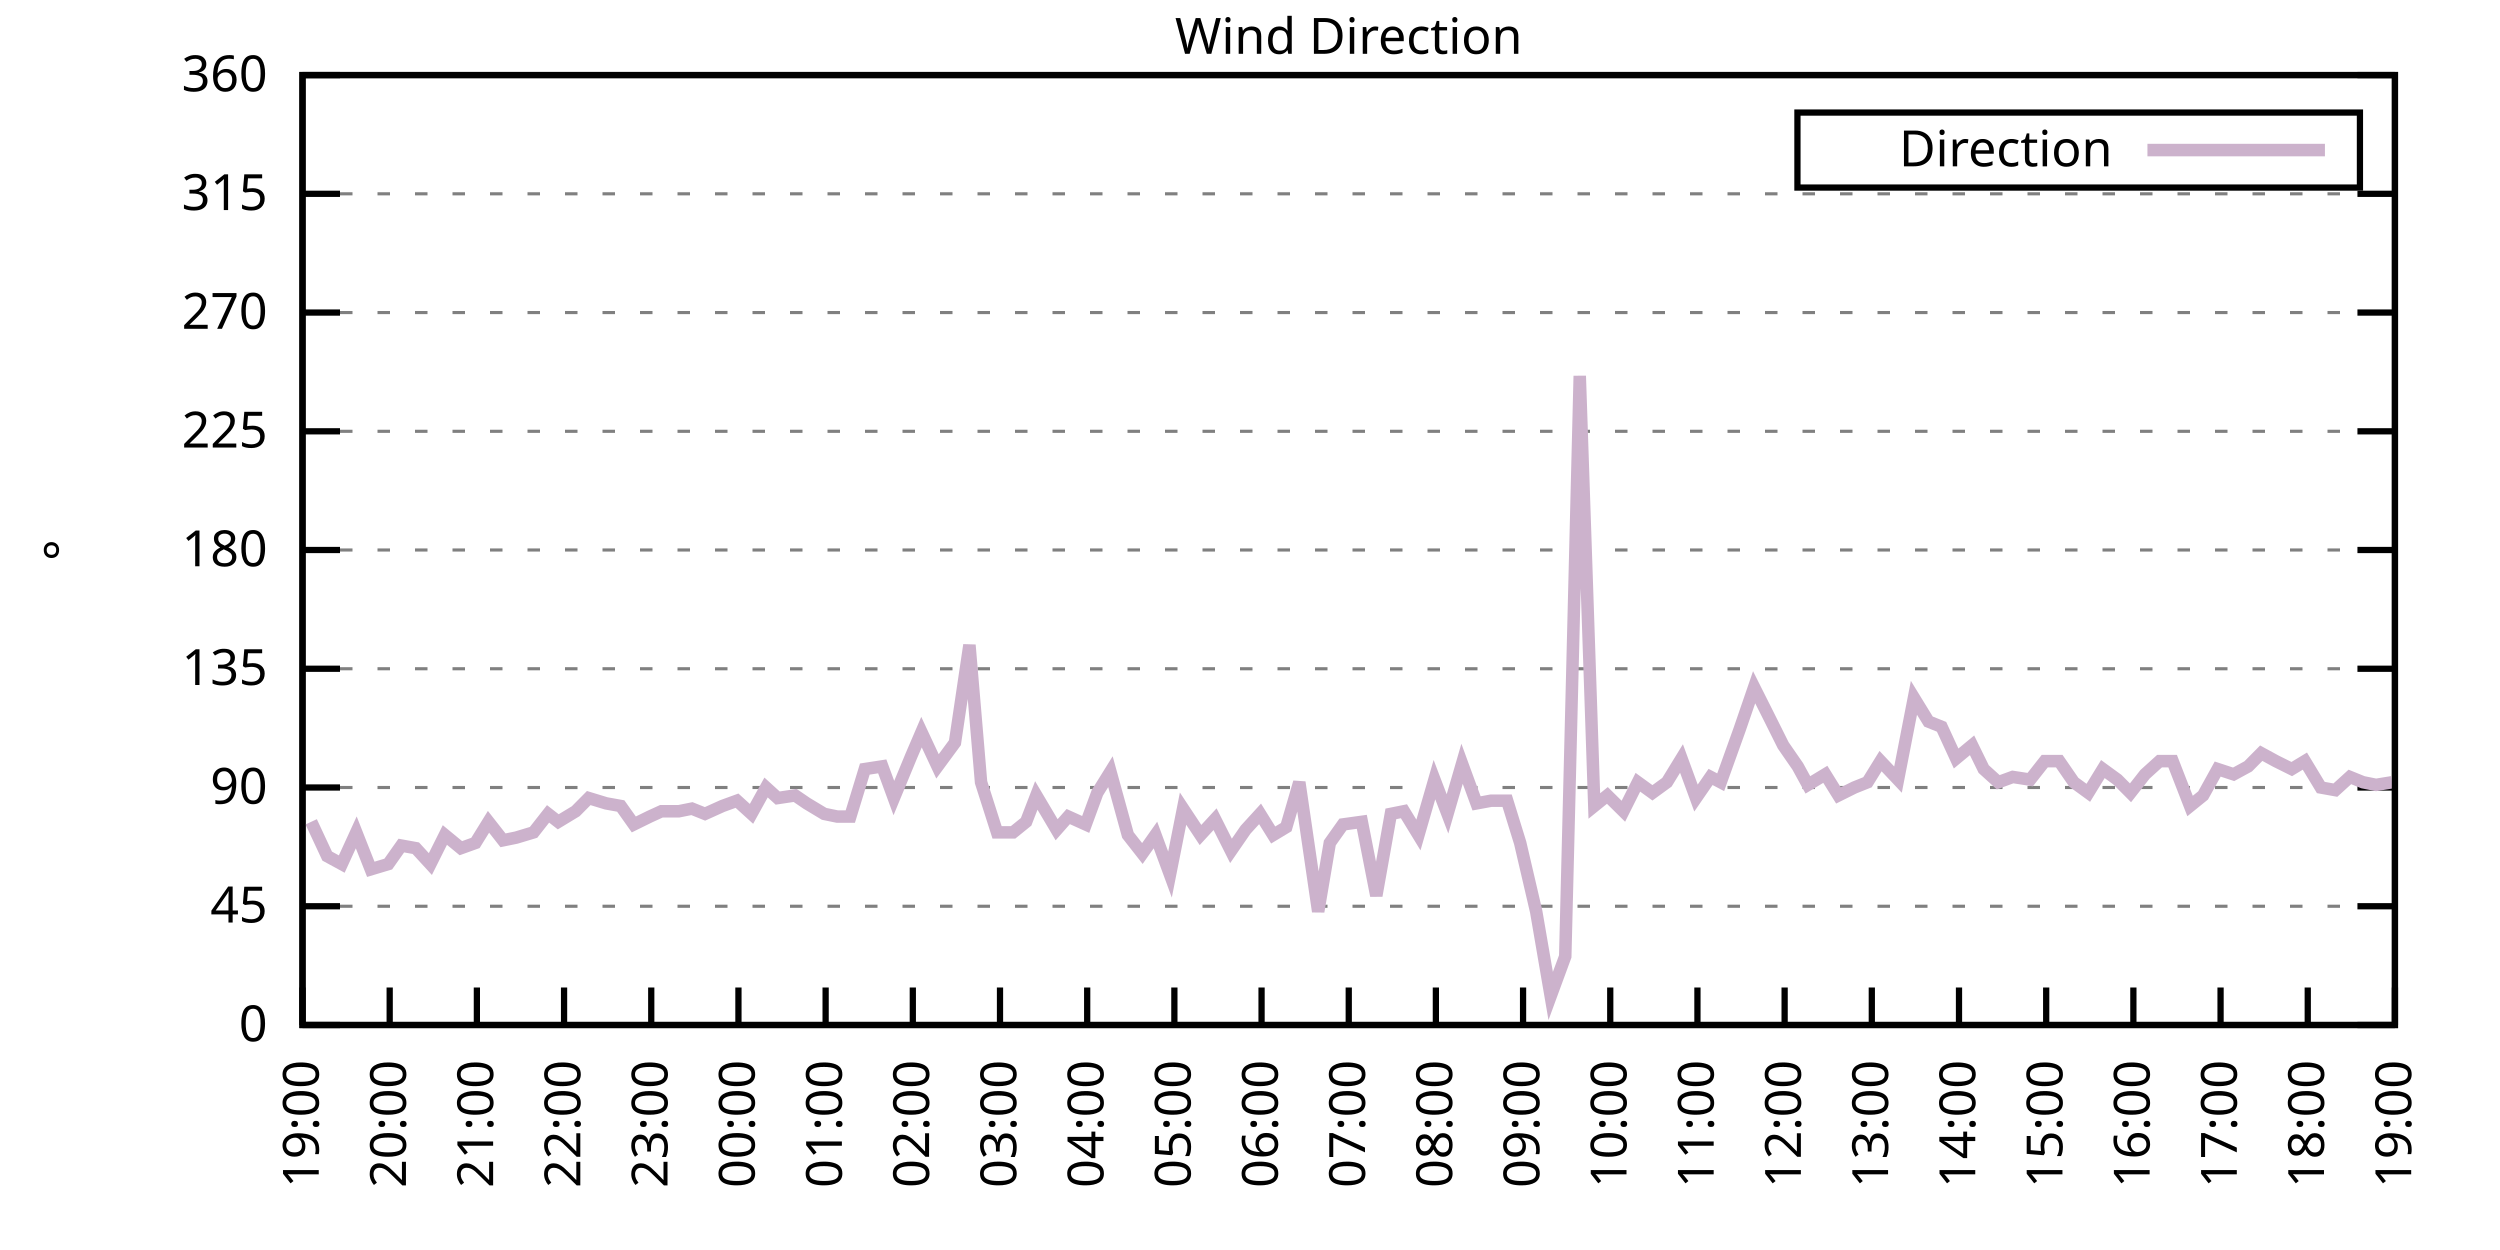
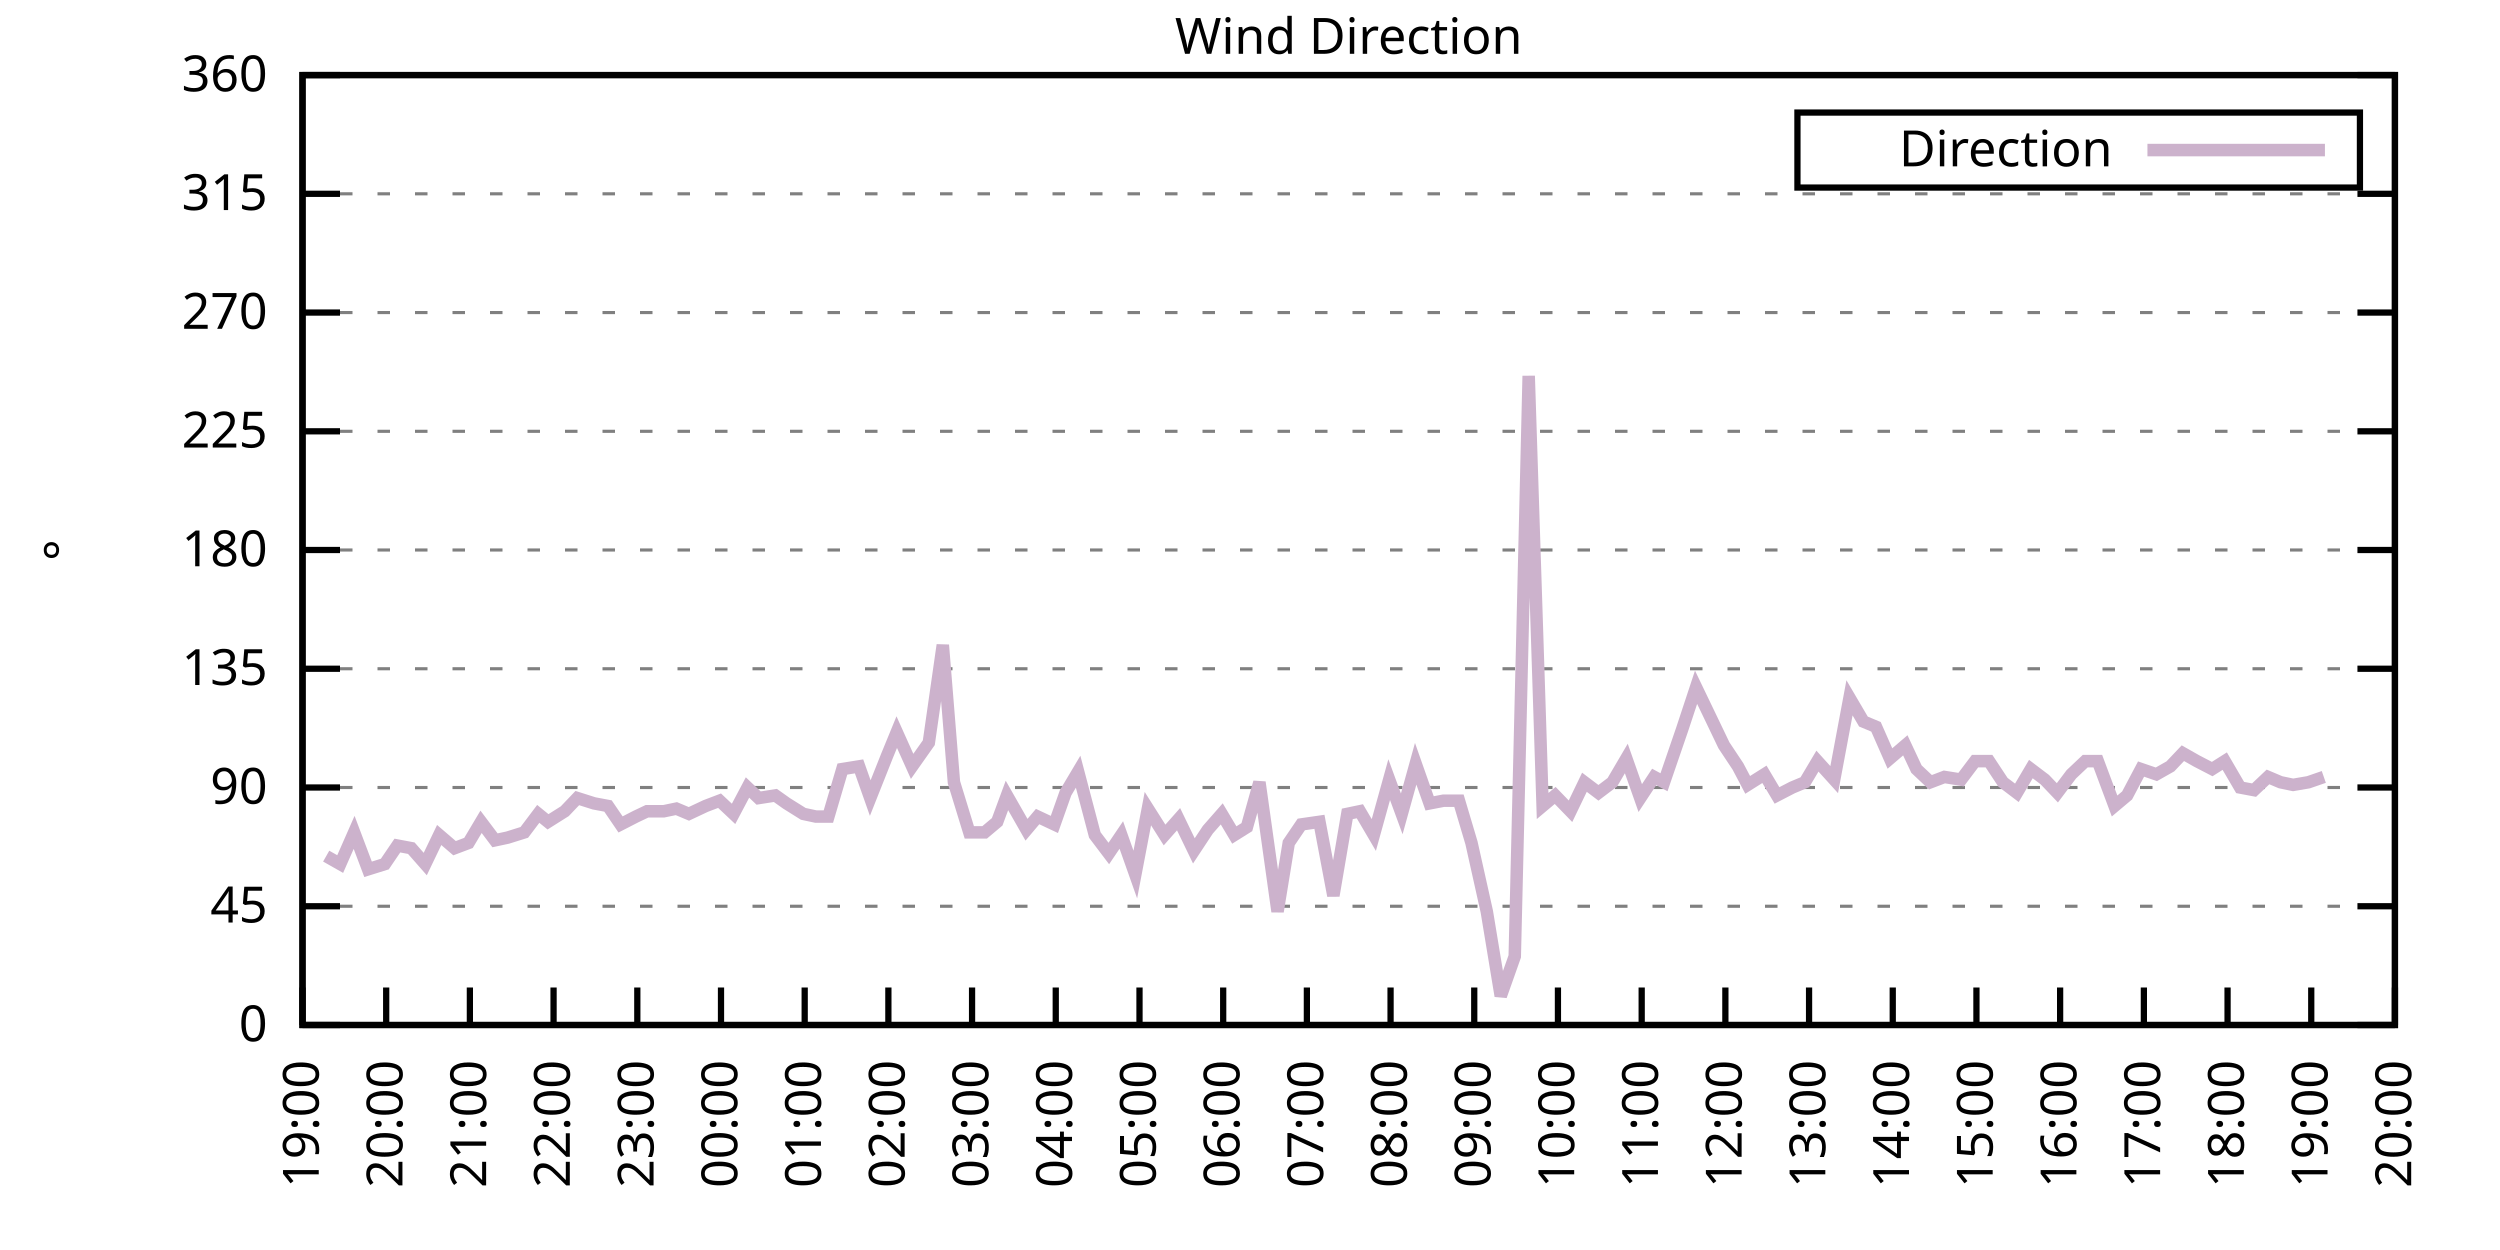
<svg xmlns="http://www.w3.org/2000/svg" xmlns:xlink="http://www.w3.org/1999/xlink" width="400" height="200" viewBox="0 0 400 200">
  <g id="gnuplot_canvas">
    <rect x="0" y="0" width="400" height="200" fill="none" />
    <defs>
      <circle id="gpDot" r="0.5" stroke-width="0.5" stroke="currentColor" />
      <path id="gpPt0" stroke-width="0.333" stroke="currentColor" d="M-1,0 h2 M0,-1 v2" />
      <path id="gpPt1" stroke-width="0.333" stroke="currentColor" d="M-1,-1 L1,1 M1,-1 L-1,1" />
      <path id="gpPt2" stroke-width="0.333" stroke="currentColor" d="M-1,0 L1,0 M0,-1 L0,1 M-1,-1 L1,1 M-1,1 L1,-1" />
      <rect id="gpPt3" stroke-width="0.333" stroke="currentColor" x="-1" y="-1" width="2" height="2" />
      <rect id="gpPt4" stroke-width="0.333" stroke="currentColor" fill="currentColor" x="-1" y="-1" width="2" height="2" />
      <circle id="gpPt5" stroke-width="0.333" stroke="currentColor" cx="0" cy="0" r="1" />
      <use xlink:href="#gpPt5" id="gpPt6" fill="currentColor" stroke="none" />
      <path id="gpPt7" stroke-width="0.333" stroke="currentColor" d="M0,-1.33 L-1.33,0.67 L1.33,0.67 z" />
      <use xlink:href="#gpPt7" id="gpPt8" fill="currentColor" stroke="none" />
      <use xlink:href="#gpPt7" id="gpPt9" stroke="currentColor" transform="rotate(180)" />
      <use xlink:href="#gpPt9" id="gpPt10" fill="currentColor" stroke="none" />
      <use xlink:href="#gpPt3" id="gpPt11" stroke="currentColor" transform="rotate(45)" />
      <use xlink:href="#gpPt11" id="gpPt12" fill="currentColor" stroke="none" />
      <path id="gpPt13" stroke-width="0.333" stroke="currentColor" d="M0,1.330 L1.265,0.411 L0.782,-1.067 L-0.782,-1.076 L-1.265,0.411 z" />
      <use xlink:href="#gpPt13" id="gpPt14" fill="currentColor" stroke="none" />
      <filter id="textbox" filterUnits="objectBoundingBox" x="0" y="0" height="1" width="1">
        <feFlood flood-color="white" flood-opacity="1" result="bgnd" />
        <feComposite in="SourceGraphic" in2="bgnd" operator="atop" />
      </filter>
      <filter id="greybox" filterUnits="objectBoundingBox" x="0" y="0" height="1" width="1">
        <feFlood flood-color="lightgrey" flood-opacity="1" result="grey" />
        <feComposite in="SourceGraphic" in2="grey" operator="atop" />
      </filter>
    </defs>
    <g fill="none" color="white" stroke="currentColor" stroke-width="1.00" stroke-linecap="butt" stroke-linejoin="miter">
</g>
    <g fill="none" color="black" stroke="currentColor" stroke-width="1.00" stroke-linecap="butt" stroke-linejoin="miter">
      <g stroke="none" shape-rendering="crispEdges">
        <polygon fill="rgb(255, 255, 255)" points="48.40,164.00 383.18,164.00 383.18,12.02 48.40,12.02 " />
      </g>
    </g>
    <g fill="none" color="black" stroke="currentColor" stroke-width="1.00" stroke-linecap="butt" stroke-linejoin="miter">
</g>
    <g fill="none" color="black" stroke="black" stroke-width="0.50" stroke-linecap="butt" stroke-linejoin="miter">
</g>
    <g fill="none" color="gray" stroke="currentColor" stroke-width="0.50" stroke-linecap="butt" stroke-linejoin="miter">
      <path stroke="gray" stroke-dasharray="2,4" class="gridline" d="M48.40,164.00 L383.19,164.00  " />
    </g>
    <g fill="none" color="gray" stroke="gray" stroke-width="1.00" stroke-linecap="butt" stroke-linejoin="miter">
</g>
    <g fill="none" color="black" stroke="currentColor" stroke-width="1.00" stroke-linecap="butt" stroke-linejoin="miter">
      <path stroke="black" d="M48.40,164.00 L54.40,164.00 M383.19,164.00 L377.19,164.00  " />
      <g transform="translate(42.80,166.60)" stroke="none" fill="black" font-family="Sans" font-size="8.00" text-anchor="end">
        <text>
          <tspan font-family="Sans"> 0</tspan>
        </text>
      </g>
    </g>
    <g fill="none" color="black" stroke="currentColor" stroke-width="1.00" stroke-linecap="butt" stroke-linejoin="miter">
</g>
    <g fill="none" color="black" stroke="black" stroke-width="0.50" stroke-linecap="butt" stroke-linejoin="miter">
</g>
    <g fill="none" color="gray" stroke="currentColor" stroke-width="0.50" stroke-linecap="butt" stroke-linejoin="miter">
      <path stroke="gray" stroke-dasharray="2,4" class="gridline" d="M48.40,145.00 L383.19,145.00  " />
    </g>
    <g fill="none" color="gray" stroke="gray" stroke-width="1.00" stroke-linecap="butt" stroke-linejoin="miter">
</g>
    <g fill="none" color="black" stroke="currentColor" stroke-width="1.00" stroke-linecap="butt" stroke-linejoin="miter">
      <path stroke="black" d="M48.40,145.00 L54.40,145.00 M383.19,145.00 L377.19,145.00  " />
      <g transform="translate(42.80,147.60)" stroke="none" fill="black" font-family="Sans" font-size="8.00" text-anchor="end">
        <text>
          <tspan font-family="Sans"> 45</tspan>
        </text>
      </g>
    </g>
    <g fill="none" color="black" stroke="currentColor" stroke-width="1.00" stroke-linecap="butt" stroke-linejoin="miter">
</g>
    <g fill="none" color="black" stroke="black" stroke-width="0.50" stroke-linecap="butt" stroke-linejoin="miter">
</g>
    <g fill="none" color="gray" stroke="currentColor" stroke-width="0.50" stroke-linecap="butt" stroke-linejoin="miter">
      <path stroke="gray" stroke-dasharray="2,4" class="gridline" d="M48.40,126.00 L383.19,126.00  " />
    </g>
    <g fill="none" color="gray" stroke="gray" stroke-width="1.00" stroke-linecap="butt" stroke-linejoin="miter">
</g>
    <g fill="none" color="black" stroke="currentColor" stroke-width="1.00" stroke-linecap="butt" stroke-linejoin="miter">
      <path stroke="black" d="M48.40,126.00 L54.40,126.00 M383.19,126.00 L377.19,126.00  " />
      <g transform="translate(42.80,128.60)" stroke="none" fill="black" font-family="Sans" font-size="8.00" text-anchor="end">
        <text>
          <tspan font-family="Sans"> 90</tspan>
        </text>
      </g>
    </g>
    <g fill="none" color="black" stroke="currentColor" stroke-width="1.00" stroke-linecap="butt" stroke-linejoin="miter">
</g>
    <g fill="none" color="black" stroke="black" stroke-width="0.50" stroke-linecap="butt" stroke-linejoin="miter">
</g>
    <g fill="none" color="gray" stroke="currentColor" stroke-width="0.50" stroke-linecap="butt" stroke-linejoin="miter">
      <path stroke="gray" stroke-dasharray="2,4" class="gridline" d="M48.40,107.00 L383.19,107.00  " />
    </g>
    <g fill="none" color="gray" stroke="gray" stroke-width="1.00" stroke-linecap="butt" stroke-linejoin="miter">
</g>
    <g fill="none" color="black" stroke="currentColor" stroke-width="1.00" stroke-linecap="butt" stroke-linejoin="miter">
      <path stroke="black" d="M48.40,107.00 L54.40,107.00 M383.19,107.00 L377.19,107.00  " />
      <g transform="translate(42.80,109.60)" stroke="none" fill="black" font-family="Sans" font-size="8.00" text-anchor="end">
        <text>
          <tspan font-family="Sans"> 135</tspan>
        </text>
      </g>
    </g>
    <g fill="none" color="black" stroke="currentColor" stroke-width="1.00" stroke-linecap="butt" stroke-linejoin="miter">
</g>
    <g fill="none" color="black" stroke="black" stroke-width="0.50" stroke-linecap="butt" stroke-linejoin="miter">
</g>
    <g fill="none" color="gray" stroke="currentColor" stroke-width="0.50" stroke-linecap="butt" stroke-linejoin="miter">
      <path stroke="gray" stroke-dasharray="2,4" class="gridline" d="M48.40,88.00 L383.19,88.00  " />
    </g>
    <g fill="none" color="gray" stroke="gray" stroke-width="1.00" stroke-linecap="butt" stroke-linejoin="miter">
</g>
    <g fill="none" color="black" stroke="currentColor" stroke-width="1.00" stroke-linecap="butt" stroke-linejoin="miter">
      <path stroke="black" d="M48.40,88.00 L54.40,88.00 M383.19,88.00 L377.19,88.00  " />
      <g transform="translate(42.80,90.60)" stroke="none" fill="black" font-family="Sans" font-size="8.00" text-anchor="end">
        <text>
          <tspan font-family="Sans"> 180</tspan>
        </text>
      </g>
    </g>
    <g fill="none" color="black" stroke="currentColor" stroke-width="1.00" stroke-linecap="butt" stroke-linejoin="miter">
</g>
    <g fill="none" color="black" stroke="black" stroke-width="0.50" stroke-linecap="butt" stroke-linejoin="miter">
</g>
    <g fill="none" color="gray" stroke="currentColor" stroke-width="0.50" stroke-linecap="butt" stroke-linejoin="miter">
      <path stroke="gray" stroke-dasharray="2,4" class="gridline" d="M48.40,69.01 L383.19,69.01  " />
    </g>
    <g fill="none" color="gray" stroke="gray" stroke-width="1.00" stroke-linecap="butt" stroke-linejoin="miter">
</g>
    <g fill="none" color="black" stroke="currentColor" stroke-width="1.00" stroke-linecap="butt" stroke-linejoin="miter">
      <path stroke="black" d="M48.40,69.01 L54.40,69.01 M383.19,69.01 L377.19,69.01  " />
      <g transform="translate(42.80,71.61)" stroke="none" fill="black" font-family="Sans" font-size="8.00" text-anchor="end">
        <text>
          <tspan font-family="Sans"> 225</tspan>
        </text>
      </g>
    </g>
    <g fill="none" color="black" stroke="currentColor" stroke-width="1.00" stroke-linecap="butt" stroke-linejoin="miter">
</g>
    <g fill="none" color="black" stroke="black" stroke-width="0.50" stroke-linecap="butt" stroke-linejoin="miter">
</g>
    <g fill="none" color="gray" stroke="currentColor" stroke-width="0.50" stroke-linecap="butt" stroke-linejoin="miter">
      <path stroke="gray" stroke-dasharray="2,4" class="gridline" d="M48.40,50.01 L383.19,50.01  " />
    </g>
    <g fill="none" color="gray" stroke="gray" stroke-width="1.00" stroke-linecap="butt" stroke-linejoin="miter">
</g>
    <g fill="none" color="black" stroke="currentColor" stroke-width="1.00" stroke-linecap="butt" stroke-linejoin="miter">
      <path stroke="black" d="M48.40,50.01 L54.40,50.01 M383.19,50.01 L377.19,50.01  " />
      <g transform="translate(42.80,52.61)" stroke="none" fill="black" font-family="Sans" font-size="8.00" text-anchor="end">
        <text>
          <tspan font-family="Sans"> 270</tspan>
        </text>
      </g>
    </g>
    <g fill="none" color="black" stroke="currentColor" stroke-width="1.00" stroke-linecap="butt" stroke-linejoin="miter">
</g>
    <g fill="none" color="black" stroke="black" stroke-width="0.50" stroke-linecap="butt" stroke-linejoin="miter">
</g>
    <g fill="none" color="gray" stroke="currentColor" stroke-width="0.50" stroke-linecap="butt" stroke-linejoin="miter">
      <path stroke="gray" stroke-dasharray="2,4" class="gridline" d="M48.40,31.01 L383.19,31.01  " />
    </g>
    <g fill="none" color="gray" stroke="gray" stroke-width="1.00" stroke-linecap="butt" stroke-linejoin="miter">
</g>
    <g fill="none" color="black" stroke="currentColor" stroke-width="1.00" stroke-linecap="butt" stroke-linejoin="miter">
      <path stroke="black" d="M48.40,31.01 L54.40,31.01 M383.19,31.01 L377.19,31.01  " />
      <g transform="translate(42.80,33.61)" stroke="none" fill="black" font-family="Sans" font-size="8.00" text-anchor="end">
        <text>
          <tspan font-family="Sans"> 315</tspan>
        </text>
      </g>
    </g>
    <g fill="none" color="black" stroke="currentColor" stroke-width="1.00" stroke-linecap="butt" stroke-linejoin="miter">
</g>
    <g fill="none" color="black" stroke="black" stroke-width="0.50" stroke-linecap="butt" stroke-linejoin="miter">
</g>
    <g fill="none" color="gray" stroke="currentColor" stroke-width="0.50" stroke-linecap="butt" stroke-linejoin="miter">
      <path stroke="gray" stroke-dasharray="2,4" class="gridline" d="M48.40,12.01 L383.19,12.01  " />
    </g>
    <g fill="none" color="gray" stroke="gray" stroke-width="1.00" stroke-linecap="butt" stroke-linejoin="miter">
</g>
    <g fill="none" color="black" stroke="currentColor" stroke-width="1.00" stroke-linecap="butt" stroke-linejoin="miter">
      <path stroke="black" d="M48.40,12.01 L54.40,12.01 M383.19,12.01 L377.19,12.01  " />
      <g transform="translate(42.80,14.61)" stroke="none" fill="black" font-family="Sans" font-size="8.00" text-anchor="end">
        <text>
          <tspan font-family="Sans"> 360</tspan>
        </text>
      </g>
    </g>
    <g fill="none" color="black" stroke="currentColor" stroke-width="1.00" stroke-linecap="butt" stroke-linejoin="miter">
      <path stroke="black" d="M48.40,164.00 L48.40,158.00  " />
      <g transform="translate(51.00,169.60) rotate(270.00)" stroke="none" fill="black" font-family="Sans" font-size="8.00" text-anchor="end">
        <text>
          <tspan font-family="Sans">19:00</tspan>
        </text>
      </g>
    </g>
    <g fill="none" color="black" stroke="currentColor" stroke-width="1.00" stroke-linecap="butt" stroke-linejoin="miter">
-       <path stroke="black" d="M62.35,164.00 L62.35,158.00  " />
-       <g transform="translate(64.95,169.60) rotate(270.00)" stroke="none" fill="black" font-family="Sans" font-size="8.00" text-anchor="end">
+       <path stroke="black" d="M61.79,164.00 L61.79,158.00  " />
+       <g transform="translate(64.39,169.60) rotate(270.00)" stroke="none" fill="black" font-family="Sans" font-size="8.00" text-anchor="end">
        <text>
          <tspan font-family="Sans">20:00</tspan>
        </text>
      </g>
    </g>
    <g fill="none" color="black" stroke="currentColor" stroke-width="1.00" stroke-linecap="butt" stroke-linejoin="miter">
-       <path stroke="black" d="M76.30,164.00 L76.30,158.00  " />
-       <g transform="translate(78.90,169.60) rotate(270.00)" stroke="none" fill="black" font-family="Sans" font-size="8.00" text-anchor="end">
+       <path stroke="black" d="M75.18,164.00 L75.18,158.00  " />
+       <g transform="translate(77.78,169.60) rotate(270.00)" stroke="none" fill="black" font-family="Sans" font-size="8.00" text-anchor="end">
        <text>
          <tspan font-family="Sans">21:00</tspan>
        </text>
      </g>
    </g>
    <g fill="none" color="black" stroke="currentColor" stroke-width="1.00" stroke-linecap="butt" stroke-linejoin="miter">
-       <path stroke="black" d="M90.25,164.00 L90.25,158.00  " />
-       <g transform="translate(92.85,169.60) rotate(270.00)" stroke="none" fill="black" font-family="Sans" font-size="8.00" text-anchor="end">
+       <path stroke="black" d="M88.57,164.00 L88.57,158.00  " />
+       <g transform="translate(91.17,169.60) rotate(270.00)" stroke="none" fill="black" font-family="Sans" font-size="8.00" text-anchor="end">
        <text>
          <tspan font-family="Sans">22:00</tspan>
        </text>
      </g>
    </g>
    <g fill="none" color="black" stroke="currentColor" stroke-width="1.00" stroke-linecap="butt" stroke-linejoin="miter">
-       <path stroke="black" d="M104.20,164.00 L104.20,158.00  " />
-       <g transform="translate(106.80,169.60) rotate(270.00)" stroke="none" fill="black" font-family="Sans" font-size="8.00" text-anchor="end">
+       <path stroke="black" d="M101.97,164.00 L101.97,158.00  " />
+       <g transform="translate(104.57,169.60) rotate(270.00)" stroke="none" fill="black" font-family="Sans" font-size="8.00" text-anchor="end">
        <text>
          <tspan font-family="Sans">23:00</tspan>
        </text>
      </g>
    </g>
    <g fill="none" color="black" stroke="currentColor" stroke-width="1.00" stroke-linecap="butt" stroke-linejoin="miter">
-       <path stroke="black" d="M118.15,164.00 L118.15,158.00  " />
-       <g transform="translate(120.75,169.60) rotate(270.00)" stroke="none" fill="black" font-family="Sans" font-size="8.00" text-anchor="end">
+       <path stroke="black" d="M115.36,164.00 L115.36,158.00  " />
+       <g transform="translate(117.96,169.60) rotate(270.00)" stroke="none" fill="black" font-family="Sans" font-size="8.00" text-anchor="end">
        <text>
          <tspan font-family="Sans">00:00</tspan>
        </text>
      </g>
    </g>
    <g fill="none" color="black" stroke="currentColor" stroke-width="1.00" stroke-linecap="butt" stroke-linejoin="miter">
-       <path stroke="black" d="M132.10,164.00 L132.10,158.00  " />
-       <g transform="translate(134.70,169.60) rotate(270.00)" stroke="none" fill="black" font-family="Sans" font-size="8.00" text-anchor="end">
+       <path stroke="black" d="M128.75,164.00 L128.75,158.00  " />
+       <g transform="translate(131.35,169.60) rotate(270.00)" stroke="none" fill="black" font-family="Sans" font-size="8.00" text-anchor="end">
        <text>
          <tspan font-family="Sans">01:00</tspan>
        </text>
      </g>
    </g>
    <g fill="none" color="black" stroke="currentColor" stroke-width="1.00" stroke-linecap="butt" stroke-linejoin="miter">
-       <path stroke="black" d="M146.05,164.00 L146.05,158.00  " />
-       <g transform="translate(148.65,169.60) rotate(270.00)" stroke="none" fill="black" font-family="Sans" font-size="8.00" text-anchor="end">
+       <path stroke="black" d="M142.14,164.00 L142.14,158.00  " />
+       <g transform="translate(144.74,169.60) rotate(270.00)" stroke="none" fill="black" font-family="Sans" font-size="8.00" text-anchor="end">
        <text>
          <tspan font-family="Sans">02:00</tspan>
        </text>
      </g>
    </g>
    <g fill="none" color="black" stroke="currentColor" stroke-width="1.00" stroke-linecap="butt" stroke-linejoin="miter">
-       <path stroke="black" d="M160.00,164.00 L160.00,158.00  " />
-       <g transform="translate(162.60,169.60) rotate(270.00)" stroke="none" fill="black" font-family="Sans" font-size="8.00" text-anchor="end">
+       <path stroke="black" d="M155.53,164.00 L155.53,158.00  " />
+       <g transform="translate(158.13,169.60) rotate(270.00)" stroke="none" fill="black" font-family="Sans" font-size="8.00" text-anchor="end">
        <text>
          <tspan font-family="Sans">03:00</tspan>
        </text>
      </g>
    </g>
    <g fill="none" color="black" stroke="currentColor" stroke-width="1.00" stroke-linecap="butt" stroke-linejoin="miter">
-       <path stroke="black" d="M173.95,164.00 L173.95,158.00  " />
-       <g transform="translate(176.55,169.60) rotate(270.00)" stroke="none" fill="black" font-family="Sans" font-size="8.00" text-anchor="end">
+       <path stroke="black" d="M168.92,164.00 L168.92,158.00  " />
+       <g transform="translate(171.52,169.60) rotate(270.00)" stroke="none" fill="black" font-family="Sans" font-size="8.00" text-anchor="end">
        <text>
          <tspan font-family="Sans">04:00</tspan>
        </text>
      </g>
    </g>
    <g fill="none" color="black" stroke="currentColor" stroke-width="1.00" stroke-linecap="butt" stroke-linejoin="miter">
-       <path stroke="black" d="M187.90,164.00 L187.90,158.00  " />
-       <g transform="translate(190.50,169.60) rotate(270.00)" stroke="none" fill="black" font-family="Sans" font-size="8.00" text-anchor="end">
+       <path stroke="black" d="M182.32,164.00 L182.32,158.00  " />
+       <g transform="translate(184.92,169.60) rotate(270.00)" stroke="none" fill="black" font-family="Sans" font-size="8.00" text-anchor="end">
        <text>
          <tspan font-family="Sans">05:00</tspan>
        </text>
      </g>
    </g>
    <g fill="none" color="black" stroke="currentColor" stroke-width="1.00" stroke-linecap="butt" stroke-linejoin="miter">
-       <path stroke="black" d="M201.85,164.00 L201.85,158.00  " />
-       <g transform="translate(204.45,169.60) rotate(270.00)" stroke="none" fill="black" font-family="Sans" font-size="8.00" text-anchor="end">
+       <path stroke="black" d="M195.71,164.00 L195.71,158.00  " />
+       <g transform="translate(198.31,169.60) rotate(270.00)" stroke="none" fill="black" font-family="Sans" font-size="8.00" text-anchor="end">
        <text>
          <tspan font-family="Sans">06:00</tspan>
        </text>
      </g>
    </g>
    <g fill="none" color="black" stroke="currentColor" stroke-width="1.00" stroke-linecap="butt" stroke-linejoin="miter">
-       <path stroke="black" d="M215.80,164.00 L215.80,158.00  " />
-       <g transform="translate(218.40,169.60) rotate(270.00)" stroke="none" fill="black" font-family="Sans" font-size="8.00" text-anchor="end">
+       <path stroke="black" d="M209.10,164.00 L209.10,158.00  " />
+       <g transform="translate(211.70,169.60) rotate(270.00)" stroke="none" fill="black" font-family="Sans" font-size="8.00" text-anchor="end">
        <text>
          <tspan font-family="Sans">07:00</tspan>
        </text>
      </g>
    </g>
    <g fill="none" color="black" stroke="currentColor" stroke-width="1.00" stroke-linecap="butt" stroke-linejoin="miter">
-       <path stroke="black" d="M229.74,164.00 L229.74,158.00  " />
-       <g transform="translate(232.34,169.60) rotate(270.00)" stroke="none" fill="black" font-family="Sans" font-size="8.00" text-anchor="end">
+       <path stroke="black" d="M222.49,164.00 L222.49,158.00  " />
+       <g transform="translate(225.09,169.60) rotate(270.00)" stroke="none" fill="black" font-family="Sans" font-size="8.00" text-anchor="end">
        <text>
          <tspan font-family="Sans">08:00</tspan>
        </text>
      </g>
    </g>
    <g fill="none" color="black" stroke="currentColor" stroke-width="1.00" stroke-linecap="butt" stroke-linejoin="miter">
-       <path stroke="black" d="M243.69,164.00 L243.69,158.00  " />
-       <g transform="translate(246.29,169.60) rotate(270.00)" stroke="none" fill="black" font-family="Sans" font-size="8.00" text-anchor="end">
+       <path stroke="black" d="M235.88,164.00 L235.88,158.00  " />
+       <g transform="translate(238.48,169.60) rotate(270.00)" stroke="none" fill="black" font-family="Sans" font-size="8.00" text-anchor="end">
        <text>
          <tspan font-family="Sans">09:00</tspan>
        </text>
      </g>
    </g>
    <g fill="none" color="black" stroke="currentColor" stroke-width="1.00" stroke-linecap="butt" stroke-linejoin="miter">
-       <path stroke="black" d="M257.64,164.00 L257.64,158.00  " />
-       <g transform="translate(260.24,169.60) rotate(270.00)" stroke="none" fill="black" font-family="Sans" font-size="8.00" text-anchor="end">
+       <path stroke="black" d="M249.27,164.00 L249.27,158.00  " />
+       <g transform="translate(251.87,169.60) rotate(270.00)" stroke="none" fill="black" font-family="Sans" font-size="8.00" text-anchor="end">
        <text>
          <tspan font-family="Sans">10:00</tspan>
        </text>
      </g>
    </g>
    <g fill="none" color="black" stroke="currentColor" stroke-width="1.00" stroke-linecap="butt" stroke-linejoin="miter">
-       <path stroke="black" d="M271.59,164.00 L271.59,158.00  " />
-       <g transform="translate(274.19,169.60) rotate(270.00)" stroke="none" fill="black" font-family="Sans" font-size="8.00" text-anchor="end">
+       <path stroke="black" d="M262.67,164.00 L262.67,158.00  " />
+       <g transform="translate(265.27,169.60) rotate(270.00)" stroke="none" fill="black" font-family="Sans" font-size="8.00" text-anchor="end">
        <text>
          <tspan font-family="Sans">11:00</tspan>
        </text>
      </g>
    </g>
    <g fill="none" color="black" stroke="currentColor" stroke-width="1.00" stroke-linecap="butt" stroke-linejoin="miter">
-       <path stroke="black" d="M285.54,164.00 L285.54,158.00  " />
-       <g transform="translate(288.14,169.60) rotate(270.00)" stroke="none" fill="black" font-family="Sans" font-size="8.00" text-anchor="end">
+       <path stroke="black" d="M276.06,164.00 L276.06,158.00  " />
+       <g transform="translate(278.66,169.60) rotate(270.00)" stroke="none" fill="black" font-family="Sans" font-size="8.00" text-anchor="end">
        <text>
          <tspan font-family="Sans">12:00</tspan>
        </text>
      </g>
    </g>
    <g fill="none" color="black" stroke="currentColor" stroke-width="1.00" stroke-linecap="butt" stroke-linejoin="miter">
-       <path stroke="black" d="M299.49,164.00 L299.49,158.00  " />
-       <g transform="translate(302.09,169.60) rotate(270.00)" stroke="none" fill="black" font-family="Sans" font-size="8.00" text-anchor="end">
+       <path stroke="black" d="M289.45,164.00 L289.45,158.00  " />
+       <g transform="translate(292.05,169.60) rotate(270.00)" stroke="none" fill="black" font-family="Sans" font-size="8.00" text-anchor="end">
        <text>
          <tspan font-family="Sans">13:00</tspan>
        </text>
      </g>
    </g>
    <g fill="none" color="black" stroke="currentColor" stroke-width="1.00" stroke-linecap="butt" stroke-linejoin="miter">
-       <path stroke="black" d="M313.44,164.00 L313.44,158.00  " />
-       <g transform="translate(316.04,169.60) rotate(270.00)" stroke="none" fill="black" font-family="Sans" font-size="8.00" text-anchor="end">
+       <path stroke="black" d="M302.84,164.00 L302.84,158.00  " />
+       <g transform="translate(305.44,169.60) rotate(270.00)" stroke="none" fill="black" font-family="Sans" font-size="8.00" text-anchor="end">
        <text>
          <tspan font-family="Sans">14:00</tspan>
        </text>
      </g>
    </g>
    <g fill="none" color="black" stroke="currentColor" stroke-width="1.00" stroke-linecap="butt" stroke-linejoin="miter">
-       <path stroke="black" d="M327.39,164.00 L327.39,158.00  " />
-       <g transform="translate(329.99,169.60) rotate(270.00)" stroke="none" fill="black" font-family="Sans" font-size="8.00" text-anchor="end">
+       <path stroke="black" d="M316.23,164.00 L316.23,158.00  " />
+       <g transform="translate(318.83,169.60) rotate(270.00)" stroke="none" fill="black" font-family="Sans" font-size="8.00" text-anchor="end">
        <text>
          <tspan font-family="Sans">15:00</tspan>
        </text>
      </g>
    </g>
    <g fill="none" color="black" stroke="currentColor" stroke-width="1.00" stroke-linecap="butt" stroke-linejoin="miter">
-       <path stroke="black" d="M341.34,164.00 L341.34,158.00  " />
-       <g transform="translate(343.94,169.60) rotate(270.00)" stroke="none" fill="black" font-family="Sans" font-size="8.00" text-anchor="end">
+       <path stroke="black" d="M329.62,164.00 L329.62,158.00  " />
+       <g transform="translate(332.22,169.60) rotate(270.00)" stroke="none" fill="black" font-family="Sans" font-size="8.00" text-anchor="end">
        <text>
          <tspan font-family="Sans">16:00</tspan>
        </text>
      </g>
    </g>
    <g fill="none" color="black" stroke="currentColor" stroke-width="1.00" stroke-linecap="butt" stroke-linejoin="miter">
-       <path stroke="black" d="M355.29,164.00 L355.29,158.00  " />
-       <g transform="translate(357.89,169.60) rotate(270.00)" stroke="none" fill="black" font-family="Sans" font-size="8.00" text-anchor="end">
+       <path stroke="black" d="M343.02,164.00 L343.02,158.00  " />
+       <g transform="translate(345.62,169.60) rotate(270.00)" stroke="none" fill="black" font-family="Sans" font-size="8.00" text-anchor="end">
        <text>
          <tspan font-family="Sans">17:00</tspan>
        </text>
      </g>
    </g>
    <g fill="none" color="black" stroke="currentColor" stroke-width="1.00" stroke-linecap="butt" stroke-linejoin="miter">
-       <path stroke="black" d="M369.24,164.00 L369.24,158.00  " />
-       <g transform="translate(371.84,169.60) rotate(270.00)" stroke="none" fill="black" font-family="Sans" font-size="8.00" text-anchor="end">
+       <path stroke="black" d="M356.41,164.00 L356.41,158.00  " />
+       <g transform="translate(359.01,169.60) rotate(270.00)" stroke="none" fill="black" font-family="Sans" font-size="8.00" text-anchor="end">
        <text>
          <tspan font-family="Sans">18:00</tspan>
+         </text>
+       </g>
+     </g>
+     <g fill="none" color="black" stroke="currentColor" stroke-width="1.00" stroke-linecap="butt" stroke-linejoin="miter">
+       <path stroke="black" d="M369.80,164.00 L369.80,158.00  " />
+       <g transform="translate(372.40,169.60) rotate(270.00)" stroke="none" fill="black" font-family="Sans" font-size="8.00" text-anchor="end">
+         <text>
+           <tspan font-family="Sans">19:00</tspan>
        </text>
      </g>
    </g>
    <g fill="none" color="black" stroke="currentColor" stroke-width="1.00" stroke-linecap="butt" stroke-linejoin="miter">
      <path stroke="black" d="M383.19,164.00 L383.19,158.00  " />
      <g transform="translate(385.79,169.60) rotate(270.00)" stroke="none" fill="black" font-family="Sans" font-size="8.00" text-anchor="end">
        <text>
-           <tspan font-family="Sans">19:00</tspan>
+           <tspan font-family="Sans">20:00</tspan>
        </text>
      </g>
    </g>
    <g fill="none" color="black" stroke="currentColor" stroke-width="1.00" stroke-linecap="butt" stroke-linejoin="miter">
</g>
    <g fill="none" color="black" stroke="currentColor" stroke-width="1.00" stroke-linecap="butt" stroke-linejoin="miter">
      <path stroke="black" d="M48.40,12.01 L48.40,164.00 L383.19,164.00 L383.19,12.01 L48.40,12.01 Z  " />
    </g>
    <g fill="none" color="black" stroke="currentColor" stroke-width="1.00" stroke-linecap="butt" stroke-linejoin="miter">
</g>
    <g fill="none" color="black" stroke="currentColor" stroke-width="1.00" stroke-linecap="butt" stroke-linejoin="miter">
      <path stroke="black" d="M287.59,30.01 L287.59,18.01 L377.59,18.01 L377.59,30.01 L287.59,30.01 Z  " />
    </g>
    <g id="Wind_direction_plot_1">
      <g fill="none" color="white" stroke="black" stroke-width="2.00" stroke-linecap="butt" stroke-linejoin="miter">
</g>
      <g fill="none" color="black" stroke="currentColor" stroke-width="2.00" stroke-linecap="butt" stroke-linejoin="miter">
        <g transform="translate(337.99,26.61)" stroke="none" fill="black" font-family="Sans" font-size="8.00" text-anchor="end">
          <text>
            <tspan font-family="Sans">Direction</tspan>
          </text>
        </g>
      </g>
      <g fill="none" color="black" stroke="currentColor" stroke-width="2.00" stroke-linecap="butt" stroke-linejoin="miter">
-         <path stroke="rgb(204, 178, 204)" d="M343.59,24.01 L371.99,24.01 M49.79,131.49 L52.35,136.98 L54.68,138.25 L57.00,133.18 L59.33,139.09 L62.12,138.25   L64.21,135.29 L66.53,135.71 L68.86,138.25 L71.18,133.60 L73.74,135.71 L76.07,134.87 L78.16,131.49 L80.48,134.45   L82.58,134.02 L85.37,133.18 L87.69,130.22 L89.32,131.49 L92.11,129.80 L94.20,127.69 L96.99,128.54 L99.32,128.96   L101.41,131.91 L103.97,130.65 L105.83,129.80 L108.62,129.80 L110.71,129.38 L112.80,130.22 L115.59,128.96 L117.92,128.11   L120.24,130.22 L122.57,126.00 L124.43,127.69 L127.22,127.27 L129.08,128.54 L131.87,130.22 L133.96,130.65 L136.05,130.65   L138.37,123.05 L141.16,122.62 L143.02,127.69 L145.81,120.94 L147.44,117.14 L150.00,122.62 L152.79,118.83 L155.11,103.20   L156.97,125.16 L159.53,133.18 L162.09,133.18 L164.18,131.49 L165.81,127.27 L169.06,132.76 L170.92,130.65 L173.71,131.91   L175.57,126.85 L177.67,123.47 L180.46,133.60 L182.78,136.56 L184.87,133.60 L187.20,139.93 L189.29,129.38 L192.08,133.60   L194.41,131.07 L196.96,136.14 L199.29,132.76 L201.61,130.22 L203.71,133.60 L205.80,132.34 L207.89,125.16 L210.91,145.85   L212.77,134.87 L214.87,131.91 L217.89,131.49 L220.21,143.31 L222.54,130.22 L224.63,129.80 L226.95,133.60 L229.51,124.74   L231.60,130.22 L233.93,122.20 L236.25,128.54 L238.58,128.11 L241.14,128.11 L243.23,134.87 L245.79,145.85 L248.11,159.36   L250.44,153.02 L252.76,60.14 L255.09,128.96 L257.18,127.27 L259.74,129.80 L262.06,125.16 L264.39,126.85 L266.71,125.16   L269.04,121.36 L271.36,127.69 L273.69,124.31 L275.31,125.16 L278.34,116.71 L280.66,109.96 L282.99,114.60 L285.31,119.25   L287.64,122.62 L289.26,125.58 L292.05,123.89 L294.15,127.27 L296.70,126.00 L298.80,125.16 L300.89,121.78 L303.68,124.74   L306.23,111.65 L308.56,115.45 L310.65,116.29 L312.98,121.36 L315.53,119.25 L317.39,123.05 L319.72,125.16 L322.04,124.31   L324.83,124.74 L327.16,121.78 L329.48,121.78 L331.81,125.16 L334.13,126.85 L336.46,123.05 L338.78,124.74 L340.88,126.85   L343.20,123.89 L345.53,121.78 L347.62,121.78 L350.41,128.96 L352.50,127.27 L354.83,123.05 L357.38,123.89 L359.71,122.62   L361.80,120.51 L364.13,121.78 L366.68,123.05 L368.78,121.78 L371.33,126.00 L373.66,126.42 L375.98,124.31 L378.08,125.16   L380.17,125.58 L382.73,125.16  " />
+         <path stroke="rgb(204, 178, 204)" d="M343.59,24.01 L371.99,24.01 M52.19,136.98 L54.43,138.25 L56.66,133.18 L58.89,139.09 L61.57,138.25 L63.58,135.29   L65.81,135.71 L68.04,138.25 L70.27,133.60 L72.73,135.71 L74.96,134.87 L76.97,131.49 L79.20,134.45 L81.21,134.02   L83.89,133.18 L86.12,130.22 L87.68,131.49 L90.36,129.80 L92.37,127.69 L95.05,128.54 L97.28,128.96 L99.29,131.91   L101.74,130.65 L103.53,129.80 L106.21,129.80 L108.22,129.38 L110.22,130.22 L112.90,128.96 L115.13,128.11 L117.37,130.22   L119.60,126.00 L121.38,127.69 L124.06,127.27 L125.85,128.54 L128.53,130.22 L130.54,130.65 L132.54,130.65 L134.78,123.05   L137.45,122.62 L139.24,127.69 L141.92,120.94 L143.48,117.14 L145.94,122.62 L148.61,118.83 L150.85,103.20 L152.63,125.16   L155.09,133.18 L157.54,133.18 L159.55,131.49 L161.11,127.27 L164.24,132.76 L166.02,130.65 L168.70,131.91 L170.49,126.85   L172.50,123.47 L175.17,133.60 L177.41,136.56 L179.41,133.60 L181.65,139.93 L183.66,129.38 L186.33,133.60 L188.57,131.07   L191.02,136.14 L193.25,132.76 L195.48,130.22 L197.49,133.60 L199.50,132.34 L201.51,125.16 L204.41,145.85 L206.20,134.87   L208.21,131.91 L211.11,131.49 L213.34,143.31 L215.57,130.22 L217.58,129.80 L219.81,133.60 L222.27,124.74 L224.28,130.22   L226.51,122.20 L228.74,128.54 L230.97,128.11 L233.43,128.11 L235.44,134.87 L237.89,145.85 L240.12,159.36 L242.36,153.02   L244.59,60.14 L246.82,128.96 L248.83,127.27 L251.28,129.80 L253.51,125.16 L255.75,126.85 L257.98,125.16 L260.21,121.36   L262.44,127.69 L264.67,124.31 L266.24,125.16 L269.14,116.71 L271.37,109.96 L273.60,114.60 L275.83,119.25 L278.07,122.62   L279.63,125.58 L282.31,123.89 L284.32,127.27 L286.77,126.00 L288.78,125.16 L290.79,121.78 L293.47,124.74 L295.92,111.65   L298.15,115.45 L300.16,116.29 L302.39,121.36 L304.85,119.25 L306.63,123.05 L308.87,125.16 L311.10,124.31 L313.78,124.74   L316.01,121.78 L318.24,121.78 L320.47,125.16 L322.70,126.85 L324.94,123.05 L327.17,124.74 L329.18,126.85 L331.41,123.89   L333.64,121.78 L335.65,121.78 L338.33,128.96 L340.34,127.27 L342.57,123.05 L345.02,123.89 L347.26,122.62 L349.26,120.51   L351.50,121.78 L353.95,123.05 L355.96,121.78 L358.42,126.00 L360.65,126.42 L362.88,124.31 L364.89,125.16 L366.90,125.58   L369.35,125.16 L371.81,124.31  " />
      </g>
    </g>
    <g fill="none" color="black" stroke="currentColor" stroke-width="2.00" stroke-linecap="butt" stroke-linejoin="miter">
</g>
    <g fill="none" color="black" stroke="black" stroke-width="1.00" stroke-linecap="butt" stroke-linejoin="miter">
</g>
    <g fill="none" color="black" stroke="currentColor" stroke-width="1.00" stroke-linecap="butt" stroke-linejoin="miter">
      <path stroke="black" d="M48.40,12.01 L48.40,164.00 L383.19,164.00 L383.19,12.01 L48.40,12.01 Z  " />
      <g transform="translate(12.80,88.01) rotate(270.00)" stroke="none" fill="black" font-family="Sans" font-size="8.00" text-anchor="middle">
        <text>
          <tspan font-family="Sans">°</tspan>
        </text>
      </g>
    </g>
    <g fill="none" color="black" stroke="currentColor" stroke-width="1.00" stroke-linecap="butt" stroke-linejoin="miter">
</g>
    <g fill="none" color="black" stroke="currentColor" stroke-width="1.00" stroke-linecap="butt" stroke-linejoin="miter">
      <g transform="translate(215.79,8.61)" stroke="none" fill="black" font-family="Sans" font-size="8.00" text-anchor="middle">
        <text>
          <tspan font-family="Sans">Wind Direction</tspan>
        </text>
      </g>
    </g>
    <g fill="none" color="black" stroke="currentColor" stroke-width="1.00" stroke-linecap="butt" stroke-linejoin="miter">
</g>
  </g>
</svg>
